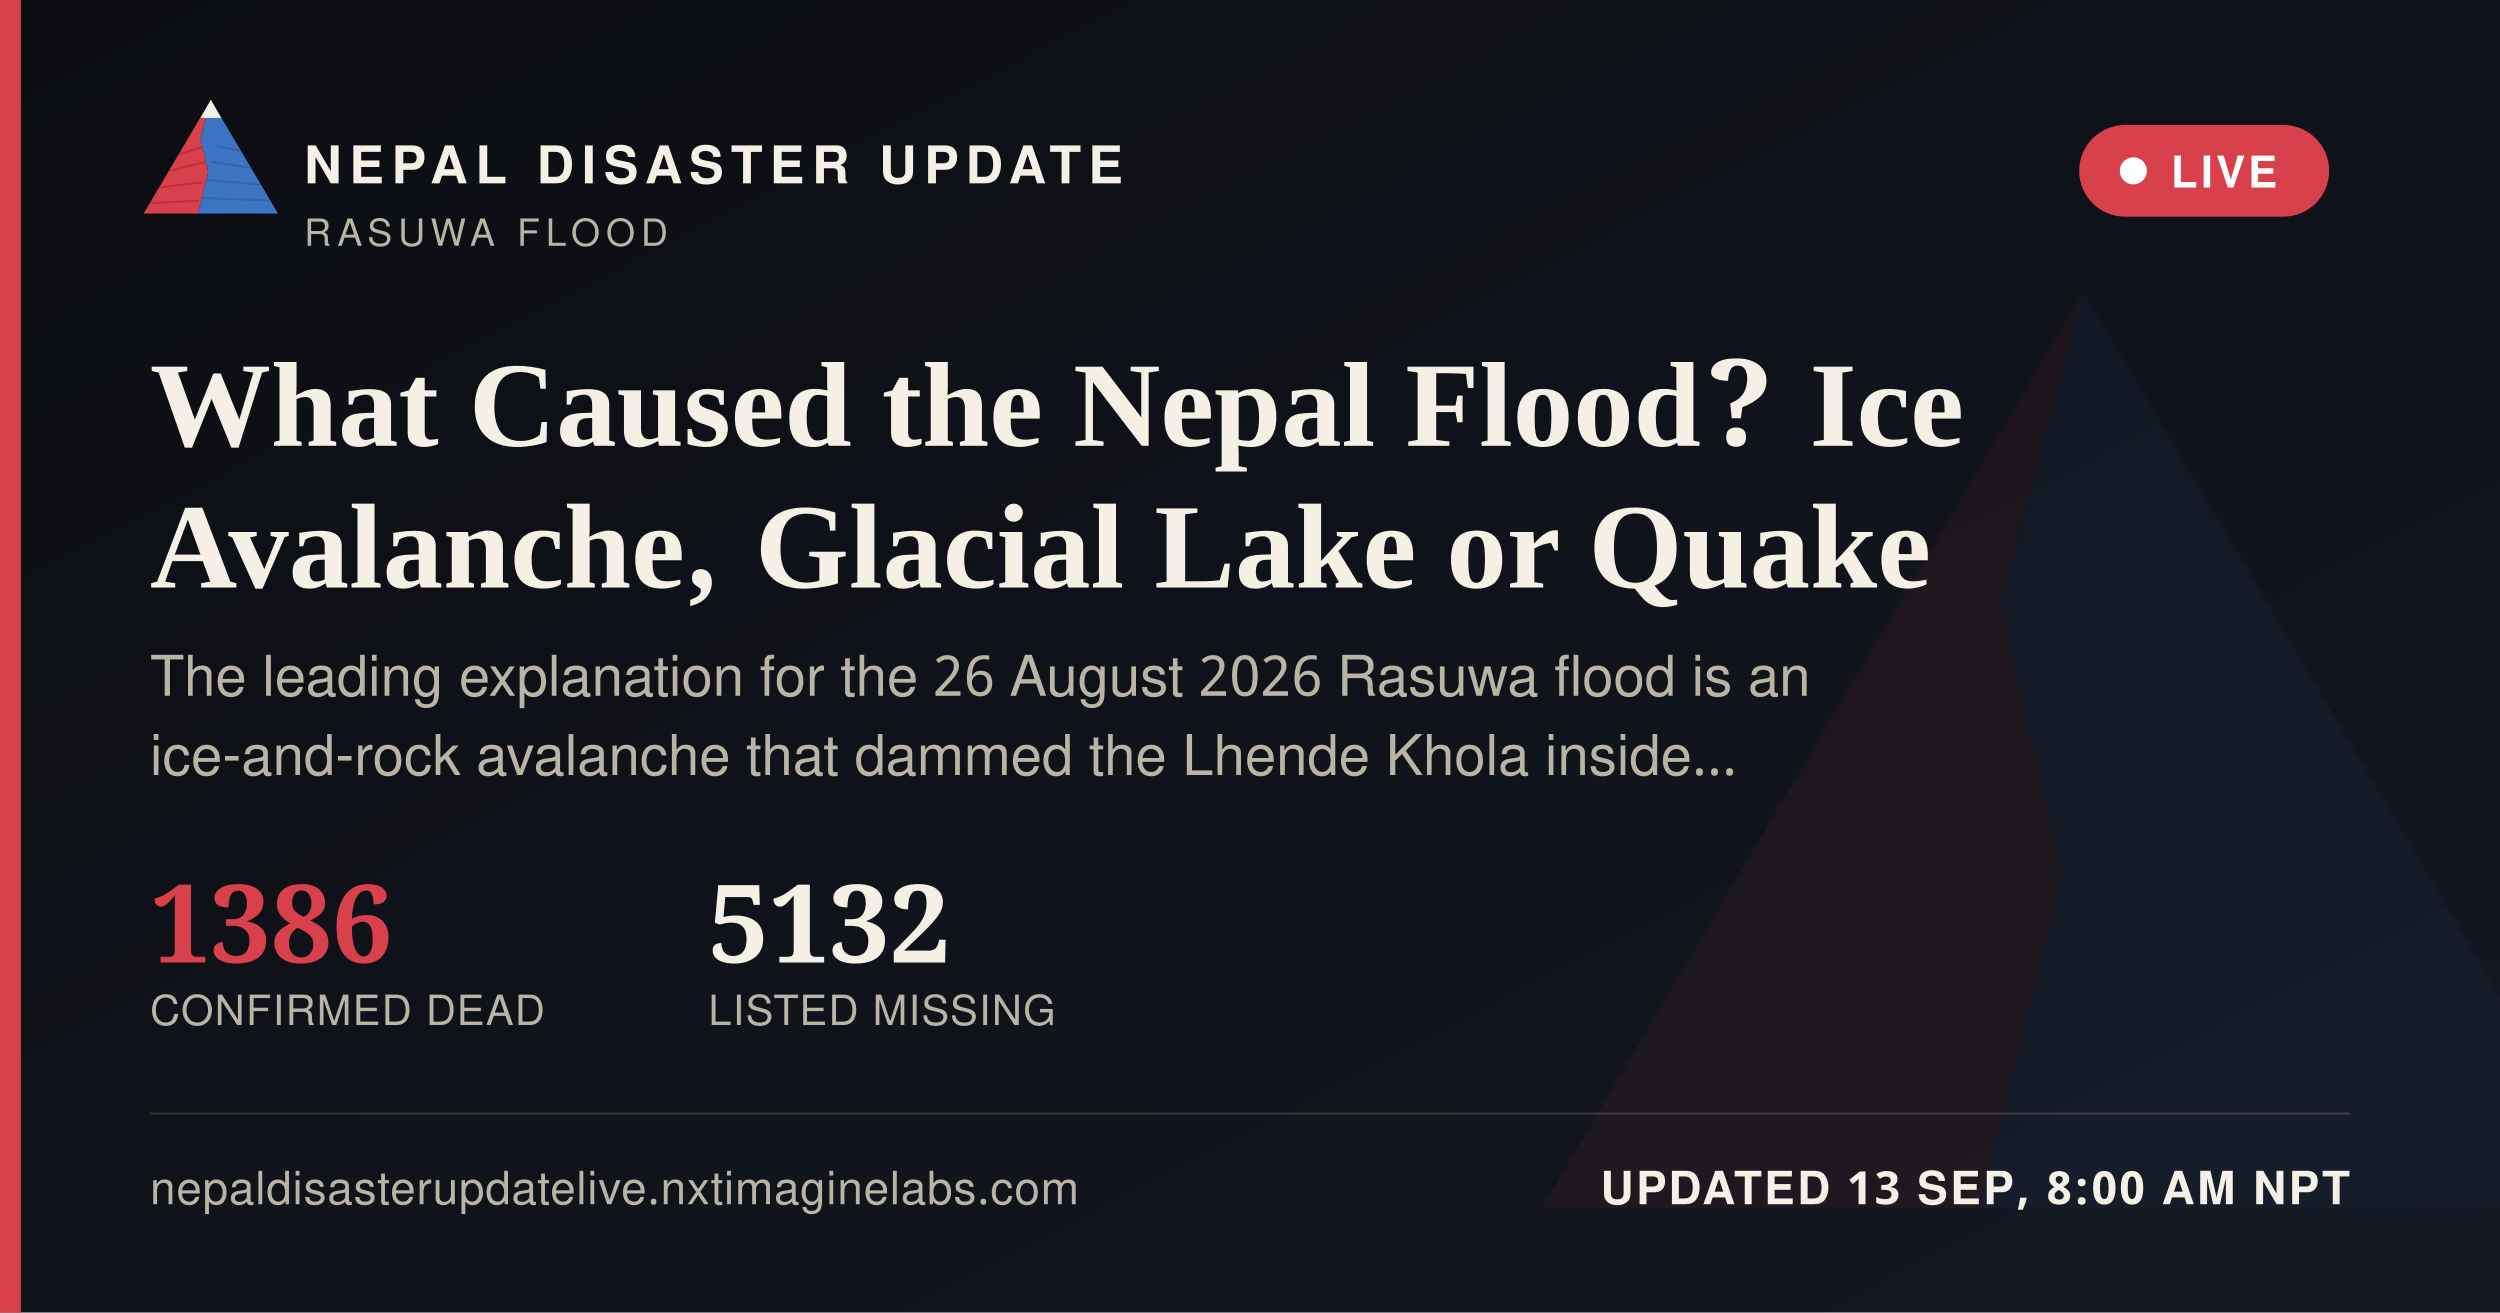
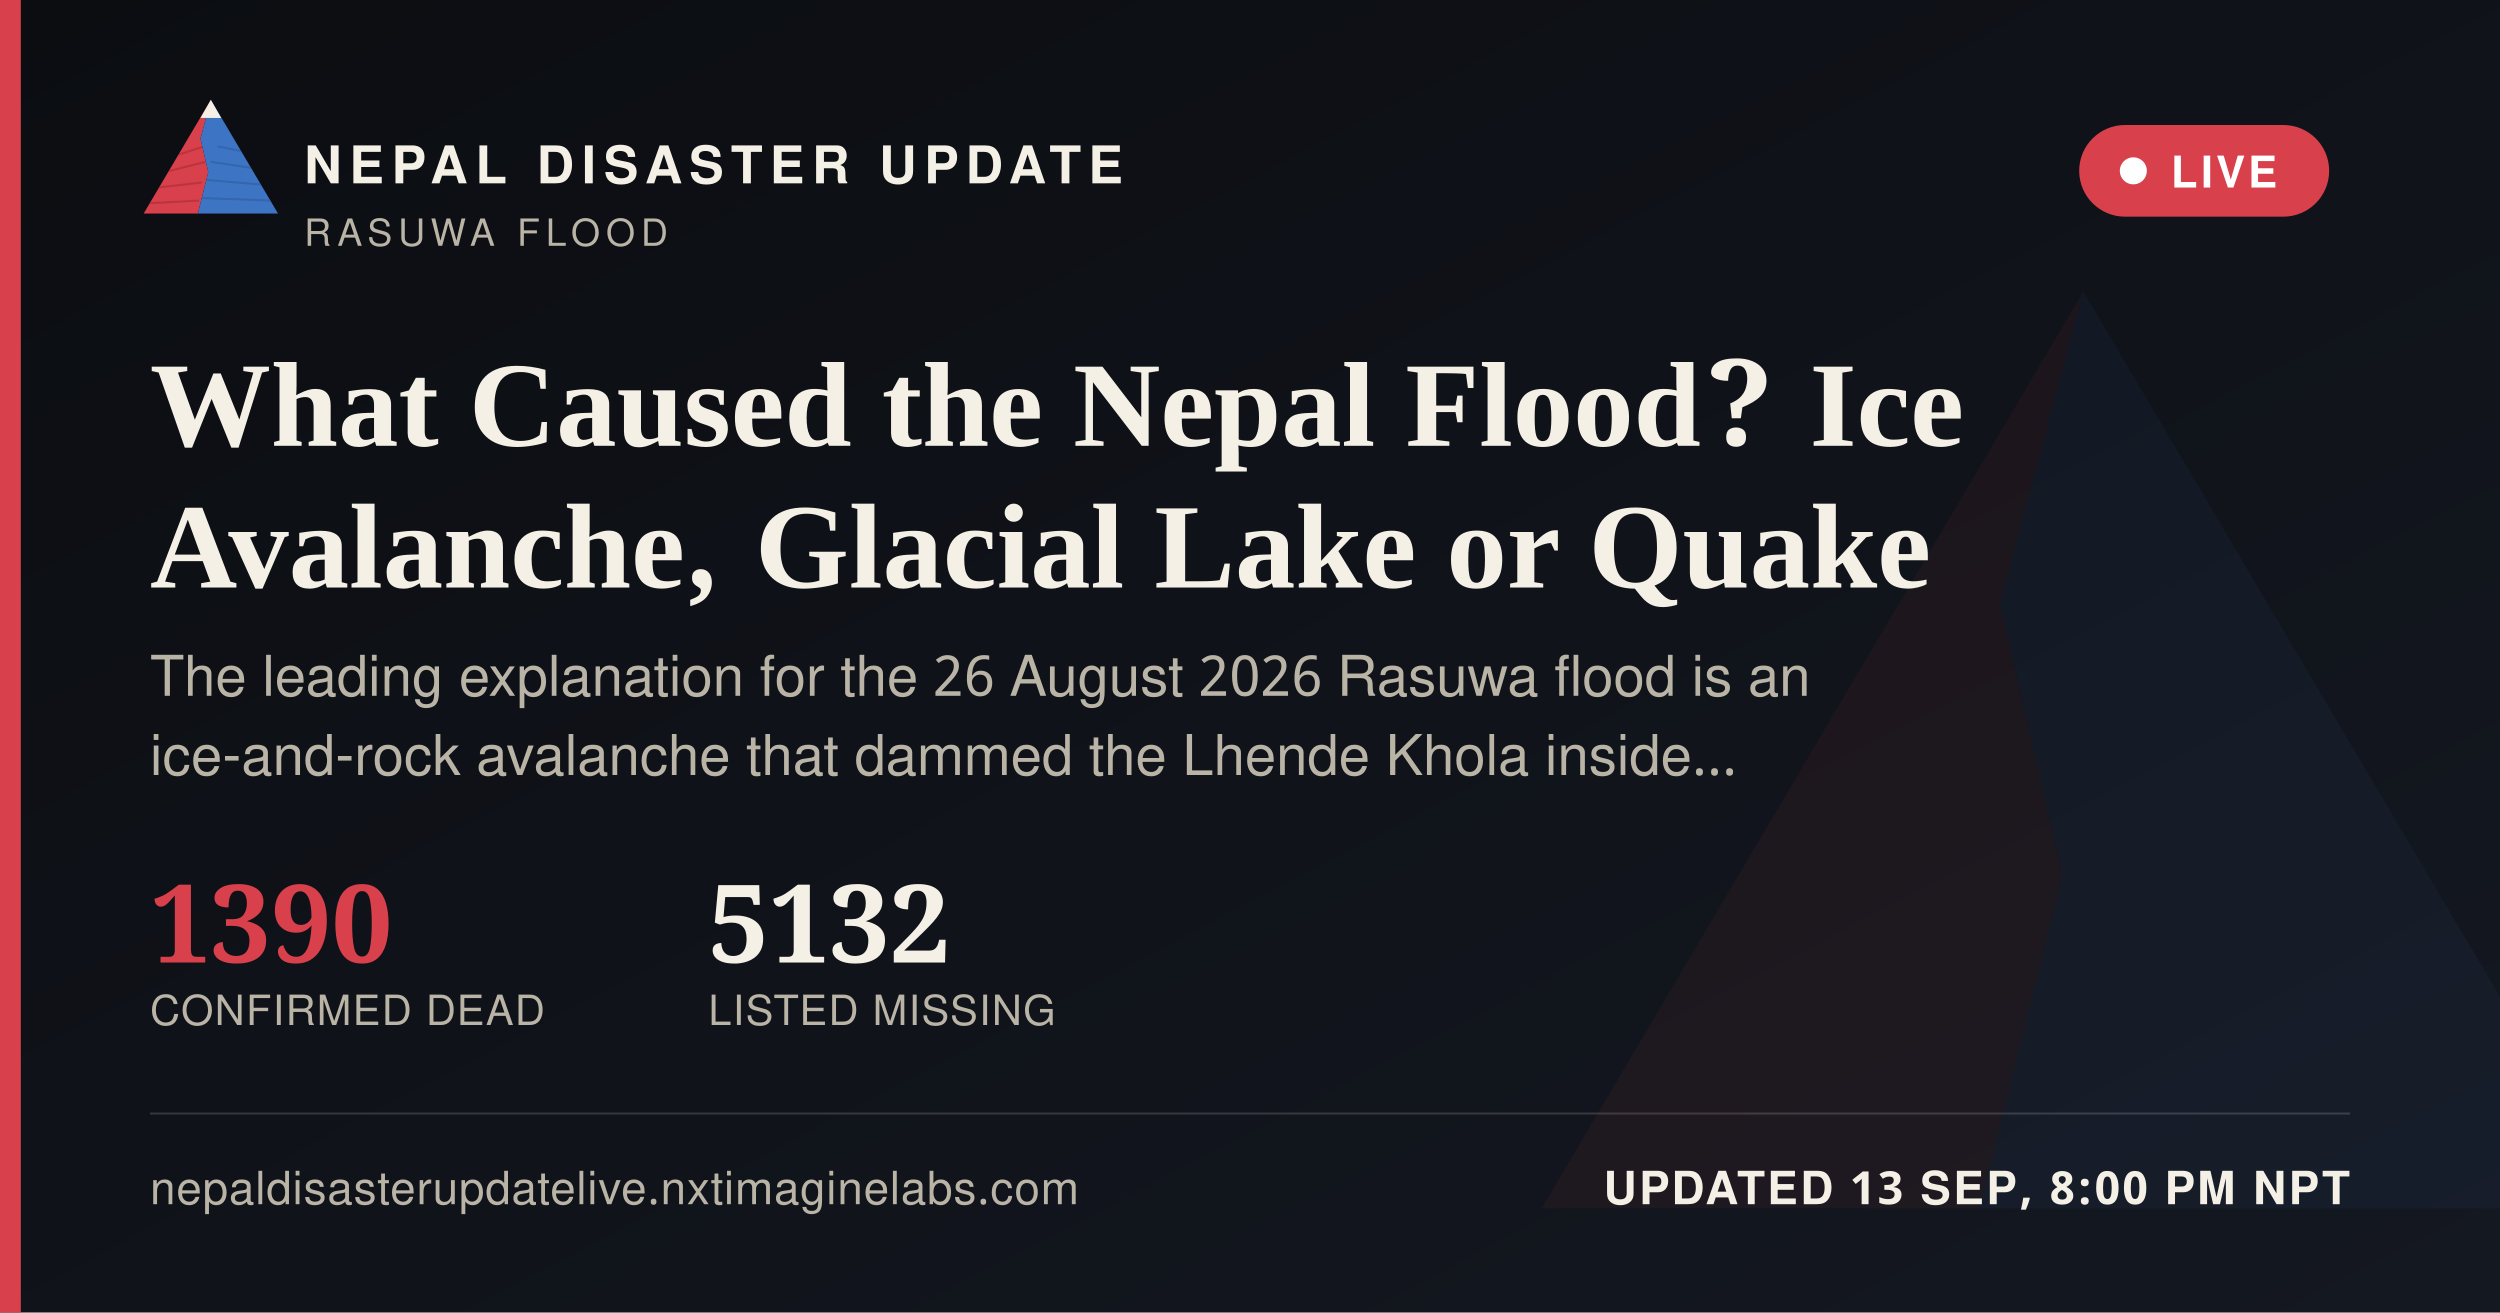
<svg xmlns="http://www.w3.org/2000/svg" width="1200" height="630" viewBox="0 0 1200 630">
  <defs>
    <linearGradient id="ogbg" x1="0" y1="0" x2="1" y2="1">
      <stop offset="0" stop-color="#0B0D11" />
      <stop offset="1" stop-color="#141821" />
    </linearGradient>
  </defs>
  <rect width="1200" height="630" fill="url(#ogbg)" />
  <g transform="translate(700,60) scale(5)" opacity="0.06">
    <polygon points="60,16 52,46 58,72 50,104 8,104" fill="#D8404B" />
    <polygon points="60,16 112,104 50,104 58,72 52,46" fill="#3D74C4" />
  </g>
  <rect x="0" y="0" width="10" height="630" fill="#D8404B" />
  <g transform="translate(64,38) scale(0.62)">
    <g>
      <defs>
        <clipPath id="ogLc">
          <polygon points="60,16 52,46 58,72 50,104 8,104" />
        </clipPath>
        <clipPath id="ogRc">
          <polygon points="60,16 112,104 50,104 58,72 52,46" />
        </clipPath>
      </defs>
      <polygon points="60,16 52,46 58,72 50,104 8,104" fill="#D8404B" />
      <g clip-path="url(#ogLc)" stroke="#A32A34" stroke-width="1.6" fill="none" opacity="0.55">
        <path d="M30,60 L55,52" />
        <path d="M24,72 L56,64" />
        <path d="M18,84 L53,80" />
        <path d="M13,96 L51,94" />
      </g>
      <polygon points="60,16 112,104 50,104 58,72 52,46" fill="#3D74C4" />
      <g clip-path="url(#ogRc)" stroke="#2A5793" stroke-width="1.6" fill="none" opacity="0.5">
        <path d="M65,52 L95,58" />
        <path d="M60,64 L100,70" />
        <path d="M56,78 L104,82" />
        <path d="M52,92 L108,94" />
      </g>
      <polygon points="60,16 52,30 68,30" fill="#F4F0E6" />
    </g>
  </g>
  <text x="146" y="88" font-family="'Public Sans', 'Noto Sans Devanagari', 'Helvetica Neue', Helvetica, Arial, sans-serif" font-size="25" font-weight="800" letter-spacing="3.6" fill="#F4F0E6">NEPAL DISASTER UPDATE</text>
  <text x="146" y="118" font-family="'Public Sans', 'Noto Sans Devanagari', 'Helvetica Neue', Helvetica, Arial, sans-serif" font-size="18" letter-spacing="2.8" fill="#B9B4A6">RASUWA FLOOD</text>
  <g>
    <rect x="998" y="60" width="120" height="44" rx="22" fill="#D8404B" stroke="none" />
    <circle cx="1024" cy="82" r="6.5" fill="#FFFFFF" />
    <text x="1042" y="90" font-family="'Public Sans', 'Noto Sans Devanagari', 'Helvetica Neue', Helvetica, Arial, sans-serif" font-size="21" font-weight="700" letter-spacing="1.6" fill="#FFFFFF">LIVE</text>
  </g>
  <text x="72" y="214" font-family="Newsreader, 'Noto Serif Devanagari', Georgia, 'Times New Roman', serif" font-size="58" font-weight="600" fill="#F4F0E6">What Caused the Nepal Flood? Ice</text>
  <text x="72" y="282" font-family="Newsreader, 'Noto Serif Devanagari', Georgia, 'Times New Roman', serif" font-size="58" font-weight="600" fill="#F4F0E6">Avalanche, Glacial Lake or Quake</text>
  <text x="72" y="334" font-family="'Public Sans', 'Noto Sans Devanagari', 'Helvetica Neue', Helvetica, Arial, sans-serif" font-size="27" fill="#B9B4A6">The leading explanation for the 26 August 2026 Rasuwa flood is an</text>
  <text x="72" y="372" font-family="'Public Sans', 'Noto Sans Devanagari', 'Helvetica Neue', Helvetica, Arial, sans-serif" font-size="27" fill="#B9B4A6">ice-and-rock avalanche that dammed the Lhende Khola inside…</text>
  <g transform="translate(72,462)">
-     <text x="0" y="0" font-family="Newsreader, 'Noto Serif Devanagari', Georgia, 'Times New Roman', serif" font-size="52" font-weight="600" fill="#D8404B">1386</text>
+     <text x="0" y="0" font-family="Newsreader, 'Noto Serif Devanagari', Georgia, 'Times New Roman', serif" font-size="52" font-weight="600" fill="#D8404B">1390</text>
    <text x="0" y="30" font-family="'Public Sans', 'Noto Sans Devanagari', 'Helvetica Neue', Helvetica, Arial, sans-serif" font-size="20" letter-spacing="0.6" fill="#B9B4A6">CONFIRMED DEAD</text>
    <text x="268" y="0" font-family="Newsreader, 'Noto Serif Devanagari', Georgia, 'Times New Roman', serif" font-size="52" font-weight="600" fill="#F4F0E6">5132</text>
    <text x="268" y="30" font-family="'Public Sans', 'Noto Sans Devanagari', 'Helvetica Neue', Helvetica, Arial, sans-serif" font-size="20" letter-spacing="0.6" fill="#B9B4A6">LISTED MISSING</text>
  </g>
  <rect x="72" y="534" width="1056" height="1" fill="rgba(244,240,230,0.16)" />
  <text x="72" y="578" font-family="'Public Sans', 'Noto Sans Devanagari', 'Helvetica Neue', Helvetica, Arial, sans-serif" font-size="22" fill="#B9B4A6" letter-spacing="0.4">nepaldisasterupdatelive.nxtimaginelabs.com</text>
-   <text x="1128" y="578" text-anchor="end" font-family="'Public Sans', 'Noto Sans Devanagari', 'Helvetica Neue', Helvetica, Arial, sans-serif" font-size="22" font-weight="700" letter-spacing="1.2" fill="#F4F0E6">UPDATED 13 SEP, 8:00 AM NPT</text>
+   <text x="1128" y="578" text-anchor="end" font-family="'Public Sans', 'Noto Sans Devanagari', 'Helvetica Neue', Helvetica, Arial, sans-serif" font-size="22" font-weight="700" letter-spacing="1.2" fill="#F4F0E6">UPDATED 13 SEP, 8:00 PM NPT</text>
</svg>
